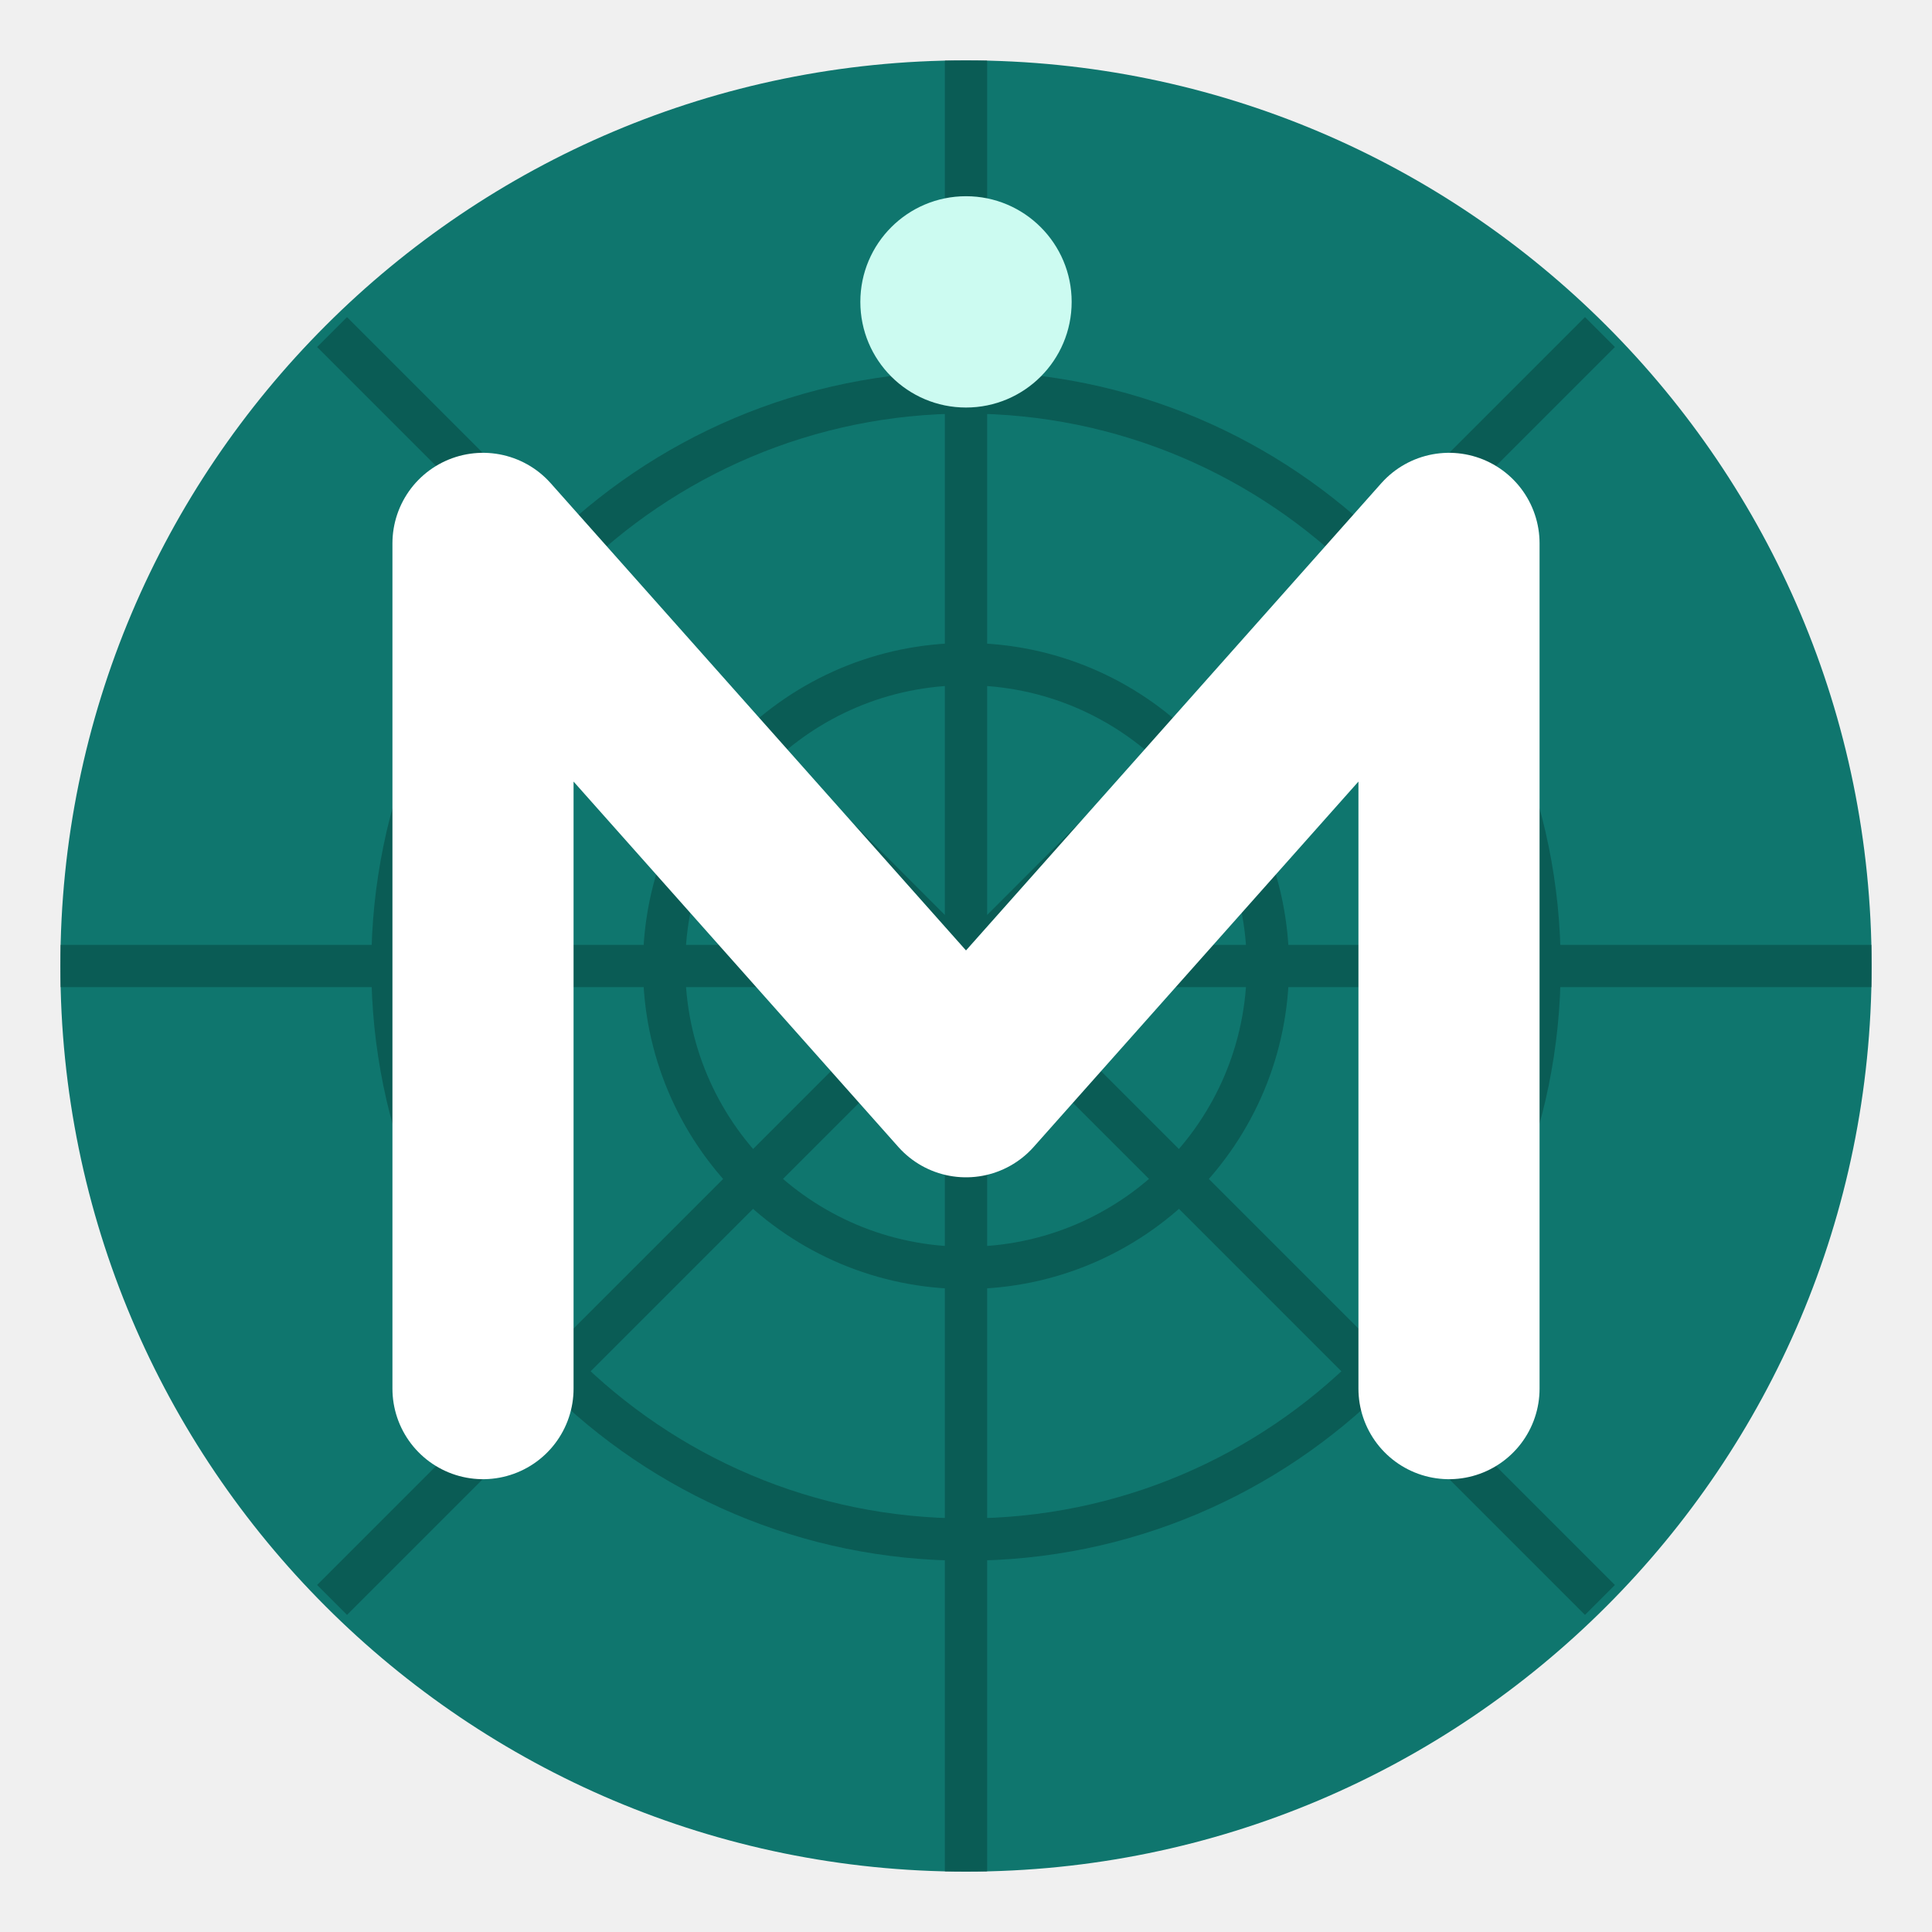
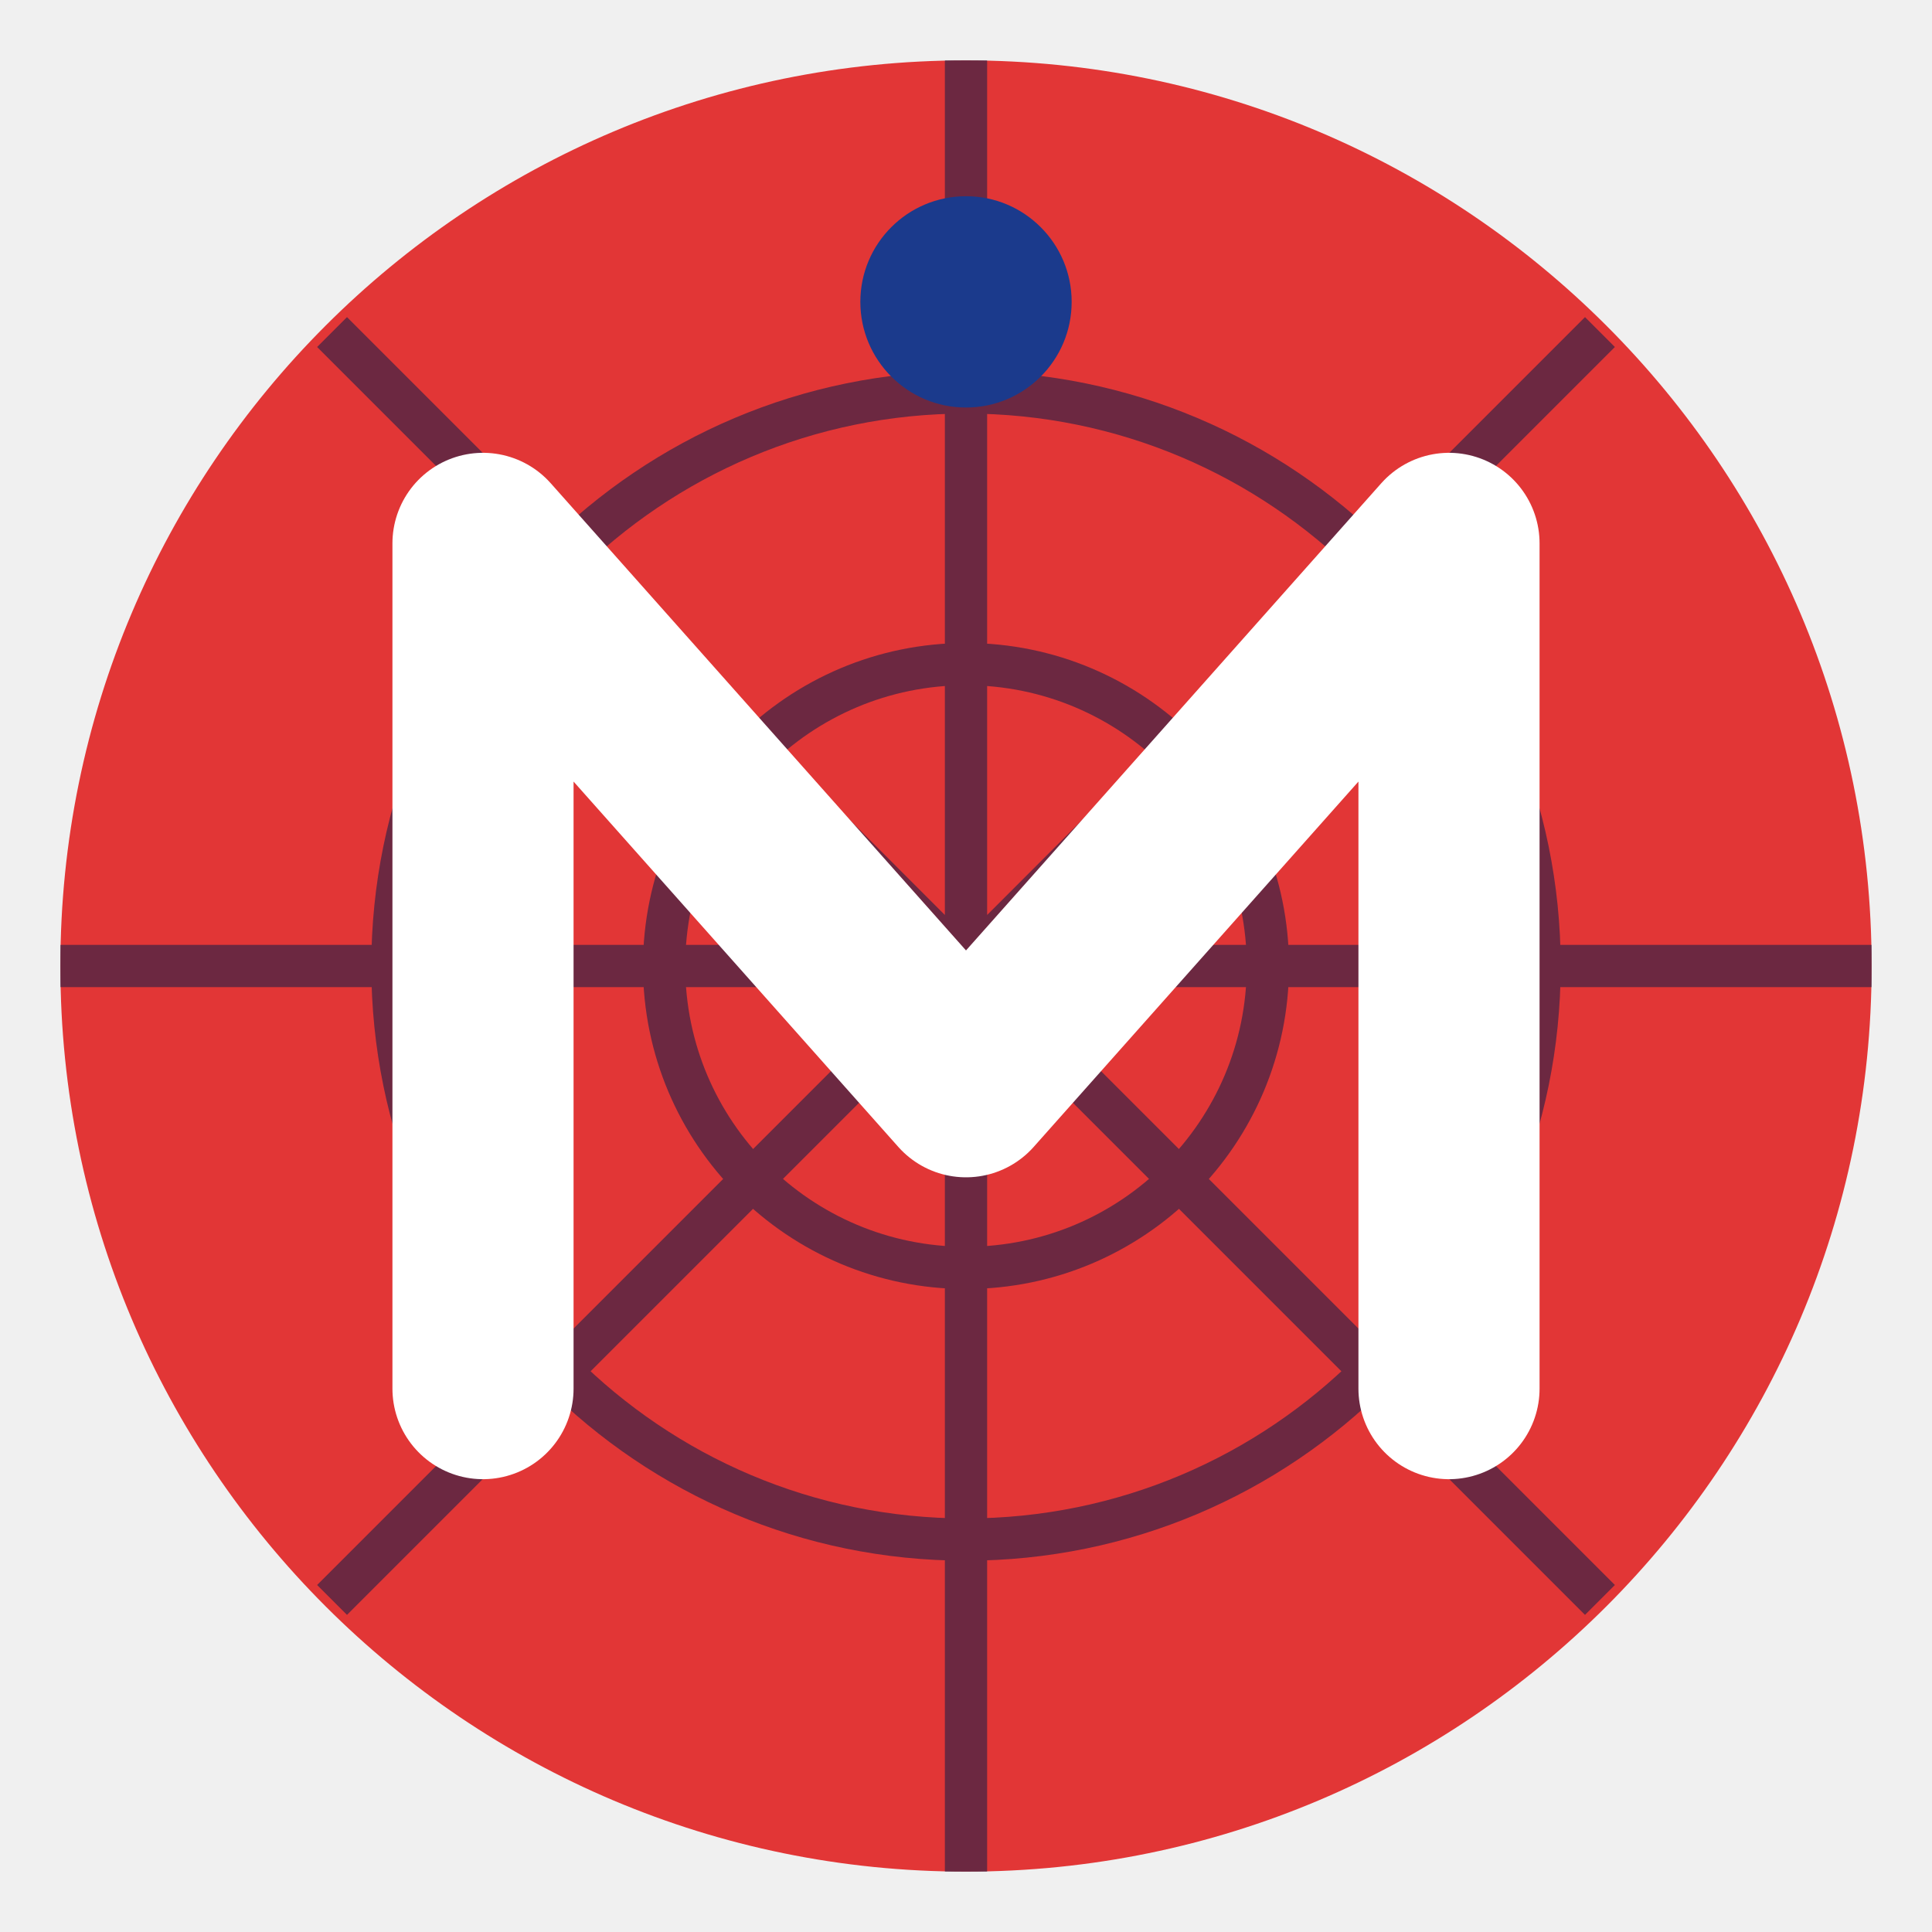
<svg xmlns="http://www.w3.org/2000/svg" viewBox="-32 -32 64 64">
-   <circle r="30" fill="#0F766E" />
-   <g stroke="#053B37" stroke-width="1.4" fill="none" opacity=".45">
+   <circle r="30" fill="#E23636" />
+   <g stroke="#0B1E4A" stroke-width="1.4" fill="none" opacity=".55">
    <circle r="10" />
    <circle r="19" />
    <path d="M0-30V30M-30 0H30M-21-21L21 21M21-21L-21 21" />
  </g>
  <path d="M-16 14V-14L0 4 16-14V14" stroke="#fff" stroke-width="6" fill="none" stroke-linejoin="round" stroke-linecap="round" />
-   <circle cy="-22" r="3.5" fill="#CCFBF1" />
+   <circle cy="-22" r="3.5" fill="#1B3A8C" />
</svg>
